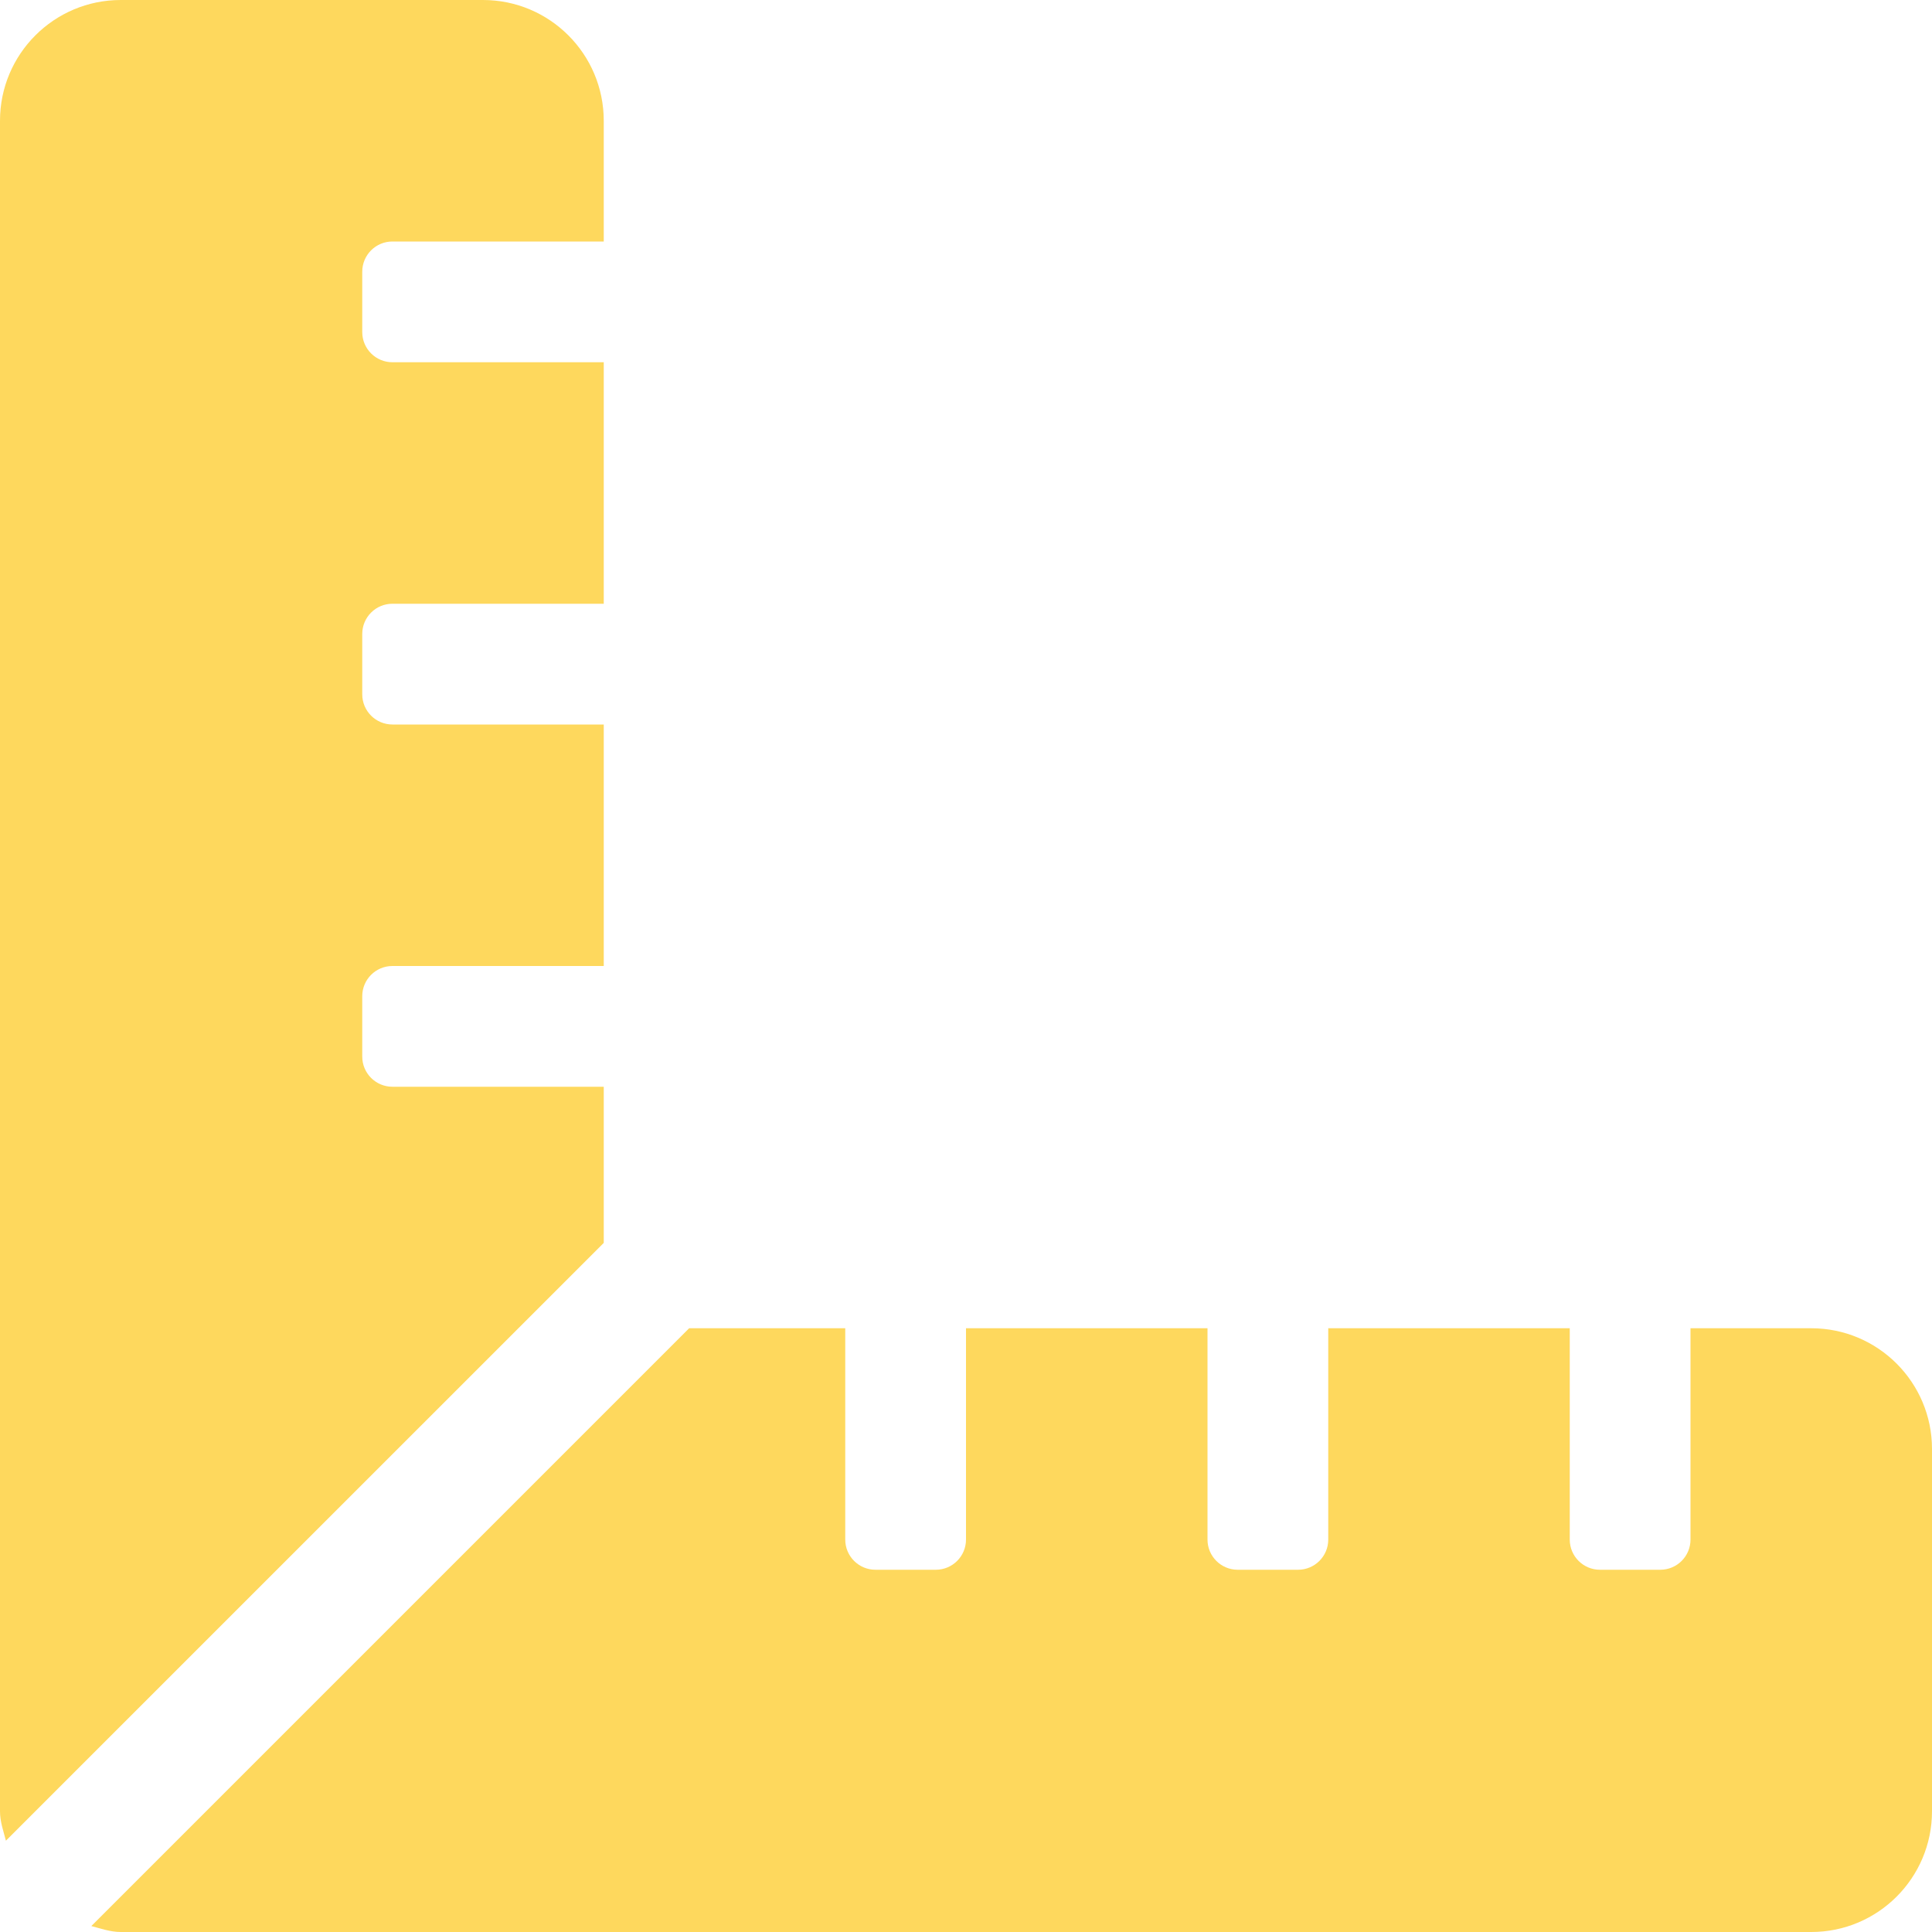
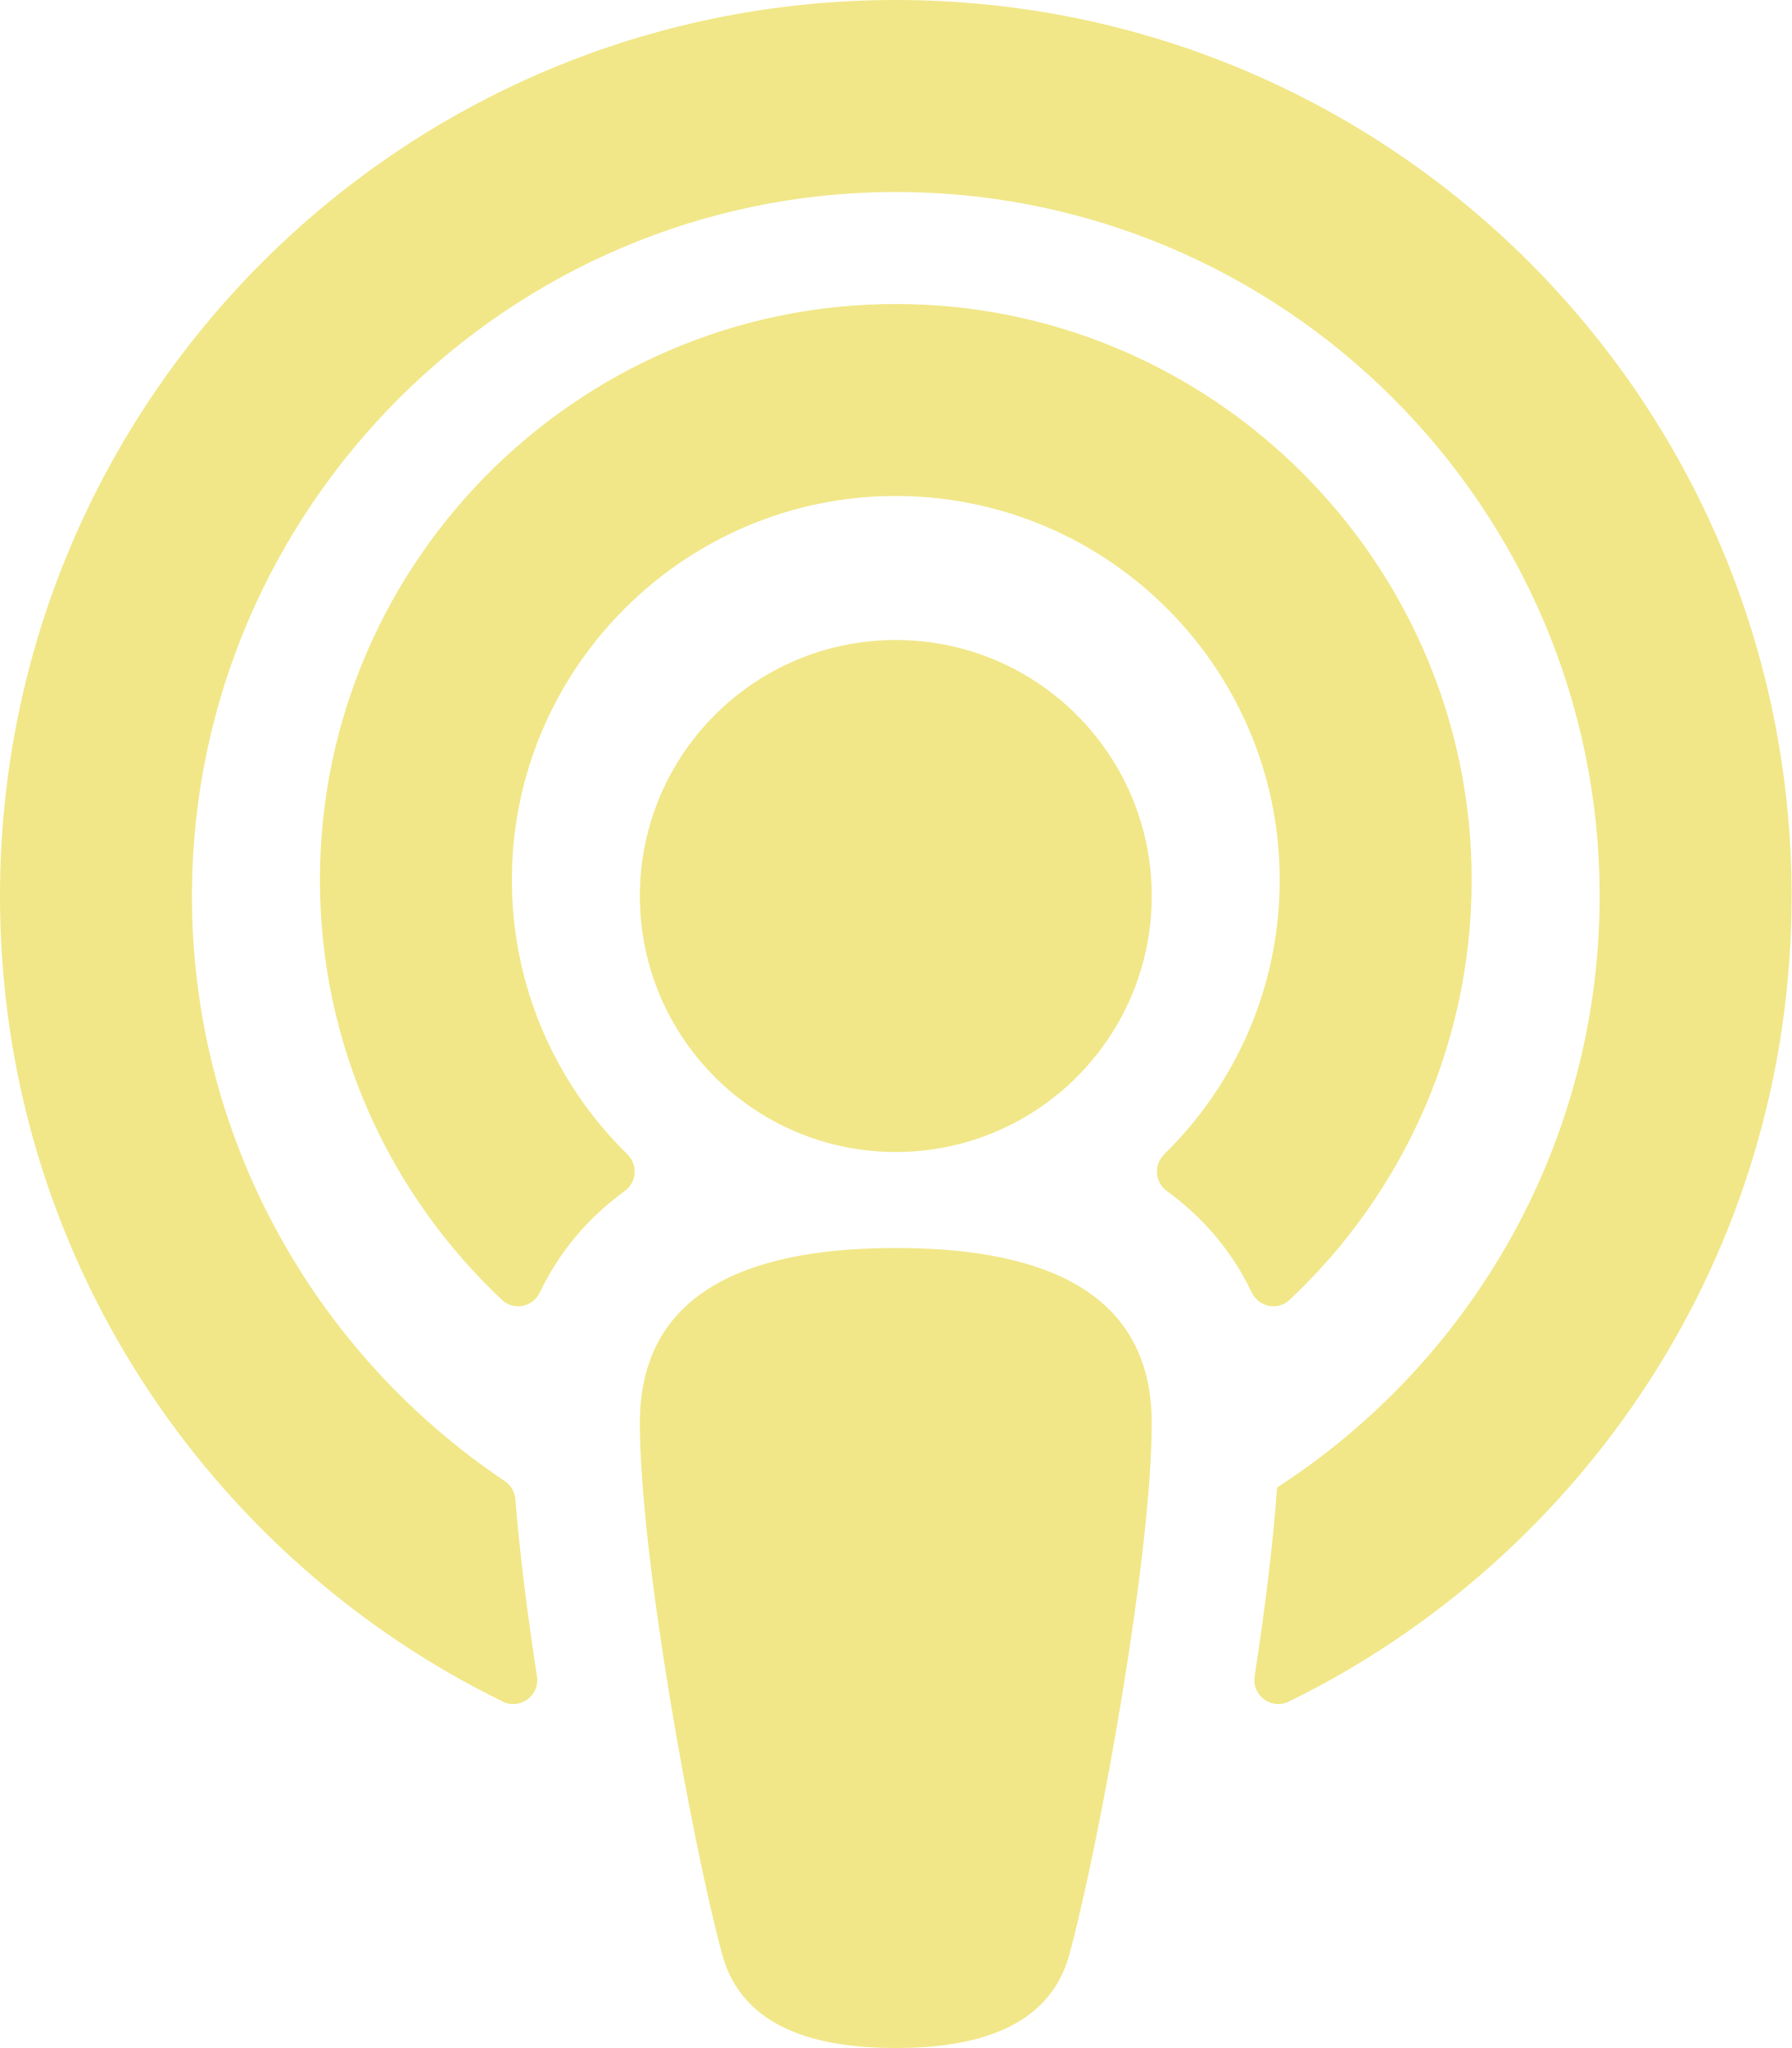
- <svg xmlns="http://www.w3.org/2000/svg" style="fill:#FED85D;" viewBox="0 0 512 512">
-   <path d="M160 288h-56c-4.42 0-8-3.58-8-8v-16c0-4.42 3.58-8 8-8h56v-64h-56c-4.42 0-8-3.58-8-8v-16c0-4.42 3.58-8 8-8h56V96h-56c-4.42 0-8-3.58-8-8V72c0-4.42 3.58-8 8-8h56V32c0-17.67-14.33-32-32-32H32C14.33 0 0 14.33 0 32v448c0 2.77.91 5.24 1.57 7.8L160 329.38V288zm320 64h-32v56c0 4.42-3.58 8-8 8h-16c-4.42 0-8-3.58-8-8v-56h-64v56c0 4.42-3.58 8-8 8h-16c-4.42 0-8-3.58-8-8v-56h-64v56c0 4.42-3.58 8-8 8h-16c-4.42 0-8-3.58-8-8v-56h-41.37L24.2 510.43c2.56.66 5.04 1.57 7.8 1.57h448c17.67 0 32-14.33 32-32v-96c0-17.67-14.33-32-32-32z" />
+ <svg xmlns="http://www.w3.org/2000/svg" style="fill:#F1E788;" viewBox="0 0 448 512">
+   <path d="M267.429 488.563C262.286 507.573 242.858 512 224 512c-18.857 0-38.286-4.427-43.428-23.437C172.927 460.134 160 388.898 160 355.75c0-35.156 31.142-43.75 64-43.75s64 8.594 64 43.75c0 32.949-12.871 104.179-20.571 132.813zM156.867 288.554c-18.693-18.308-29.958-44.173-28.784-72.599 2.054-49.724 42.395-89.956 92.124-91.881C274.862 121.958 320 165.807 320 220c0 26.827-11.064 51.116-28.866 68.552-2.675 2.62-2.401 6.986.628 9.187 9.312 6.765 16.46 15.343 21.234 25.363 1.741 3.654 6.497 4.66 9.449 1.891 28.826-27.043 46.553-65.783 45.511-108.565-1.855-76.206-63.595-138.208-139.793-140.369C146.869 73.753 80 139.215 80 220c0 41.361 17.532 78.7 45.55 104.989 2.953 2.771 7.711 1.77 9.453-1.887 4.774-10.021 11.923-18.598 21.235-25.363 3.029-2.2 3.304-6.566.629-9.185zM224 0C100.204 0 0 100.185 0 224c0 89.992 52.602 165.647 125.739 201.408 4.333 2.118 9.267-1.544 8.535-6.31-2.382-15.512-4.342-30.946-5.406-44.339-.146-1.836-1.149-3.486-2.678-4.512-47.4-31.806-78.564-86.016-78.187-147.347.592-96.237 79.29-174.648 175.529-174.899C320.793 47.747 400 126.797 400 224c0 61.932-32.158 116.49-80.65 147.867-.999 14.037-3.069 30.588-5.624 47.23-.732 4.767 4.203 8.429 8.535 6.31C395.227 389.727 448 314.187 448 224 448 100.205 347.815 0 224 0zm0 160c-35.346 0-64 28.654-64 64s28.654 64 64 64 64-28.654 64-64-28.654-64-64-64z" />
</svg>
